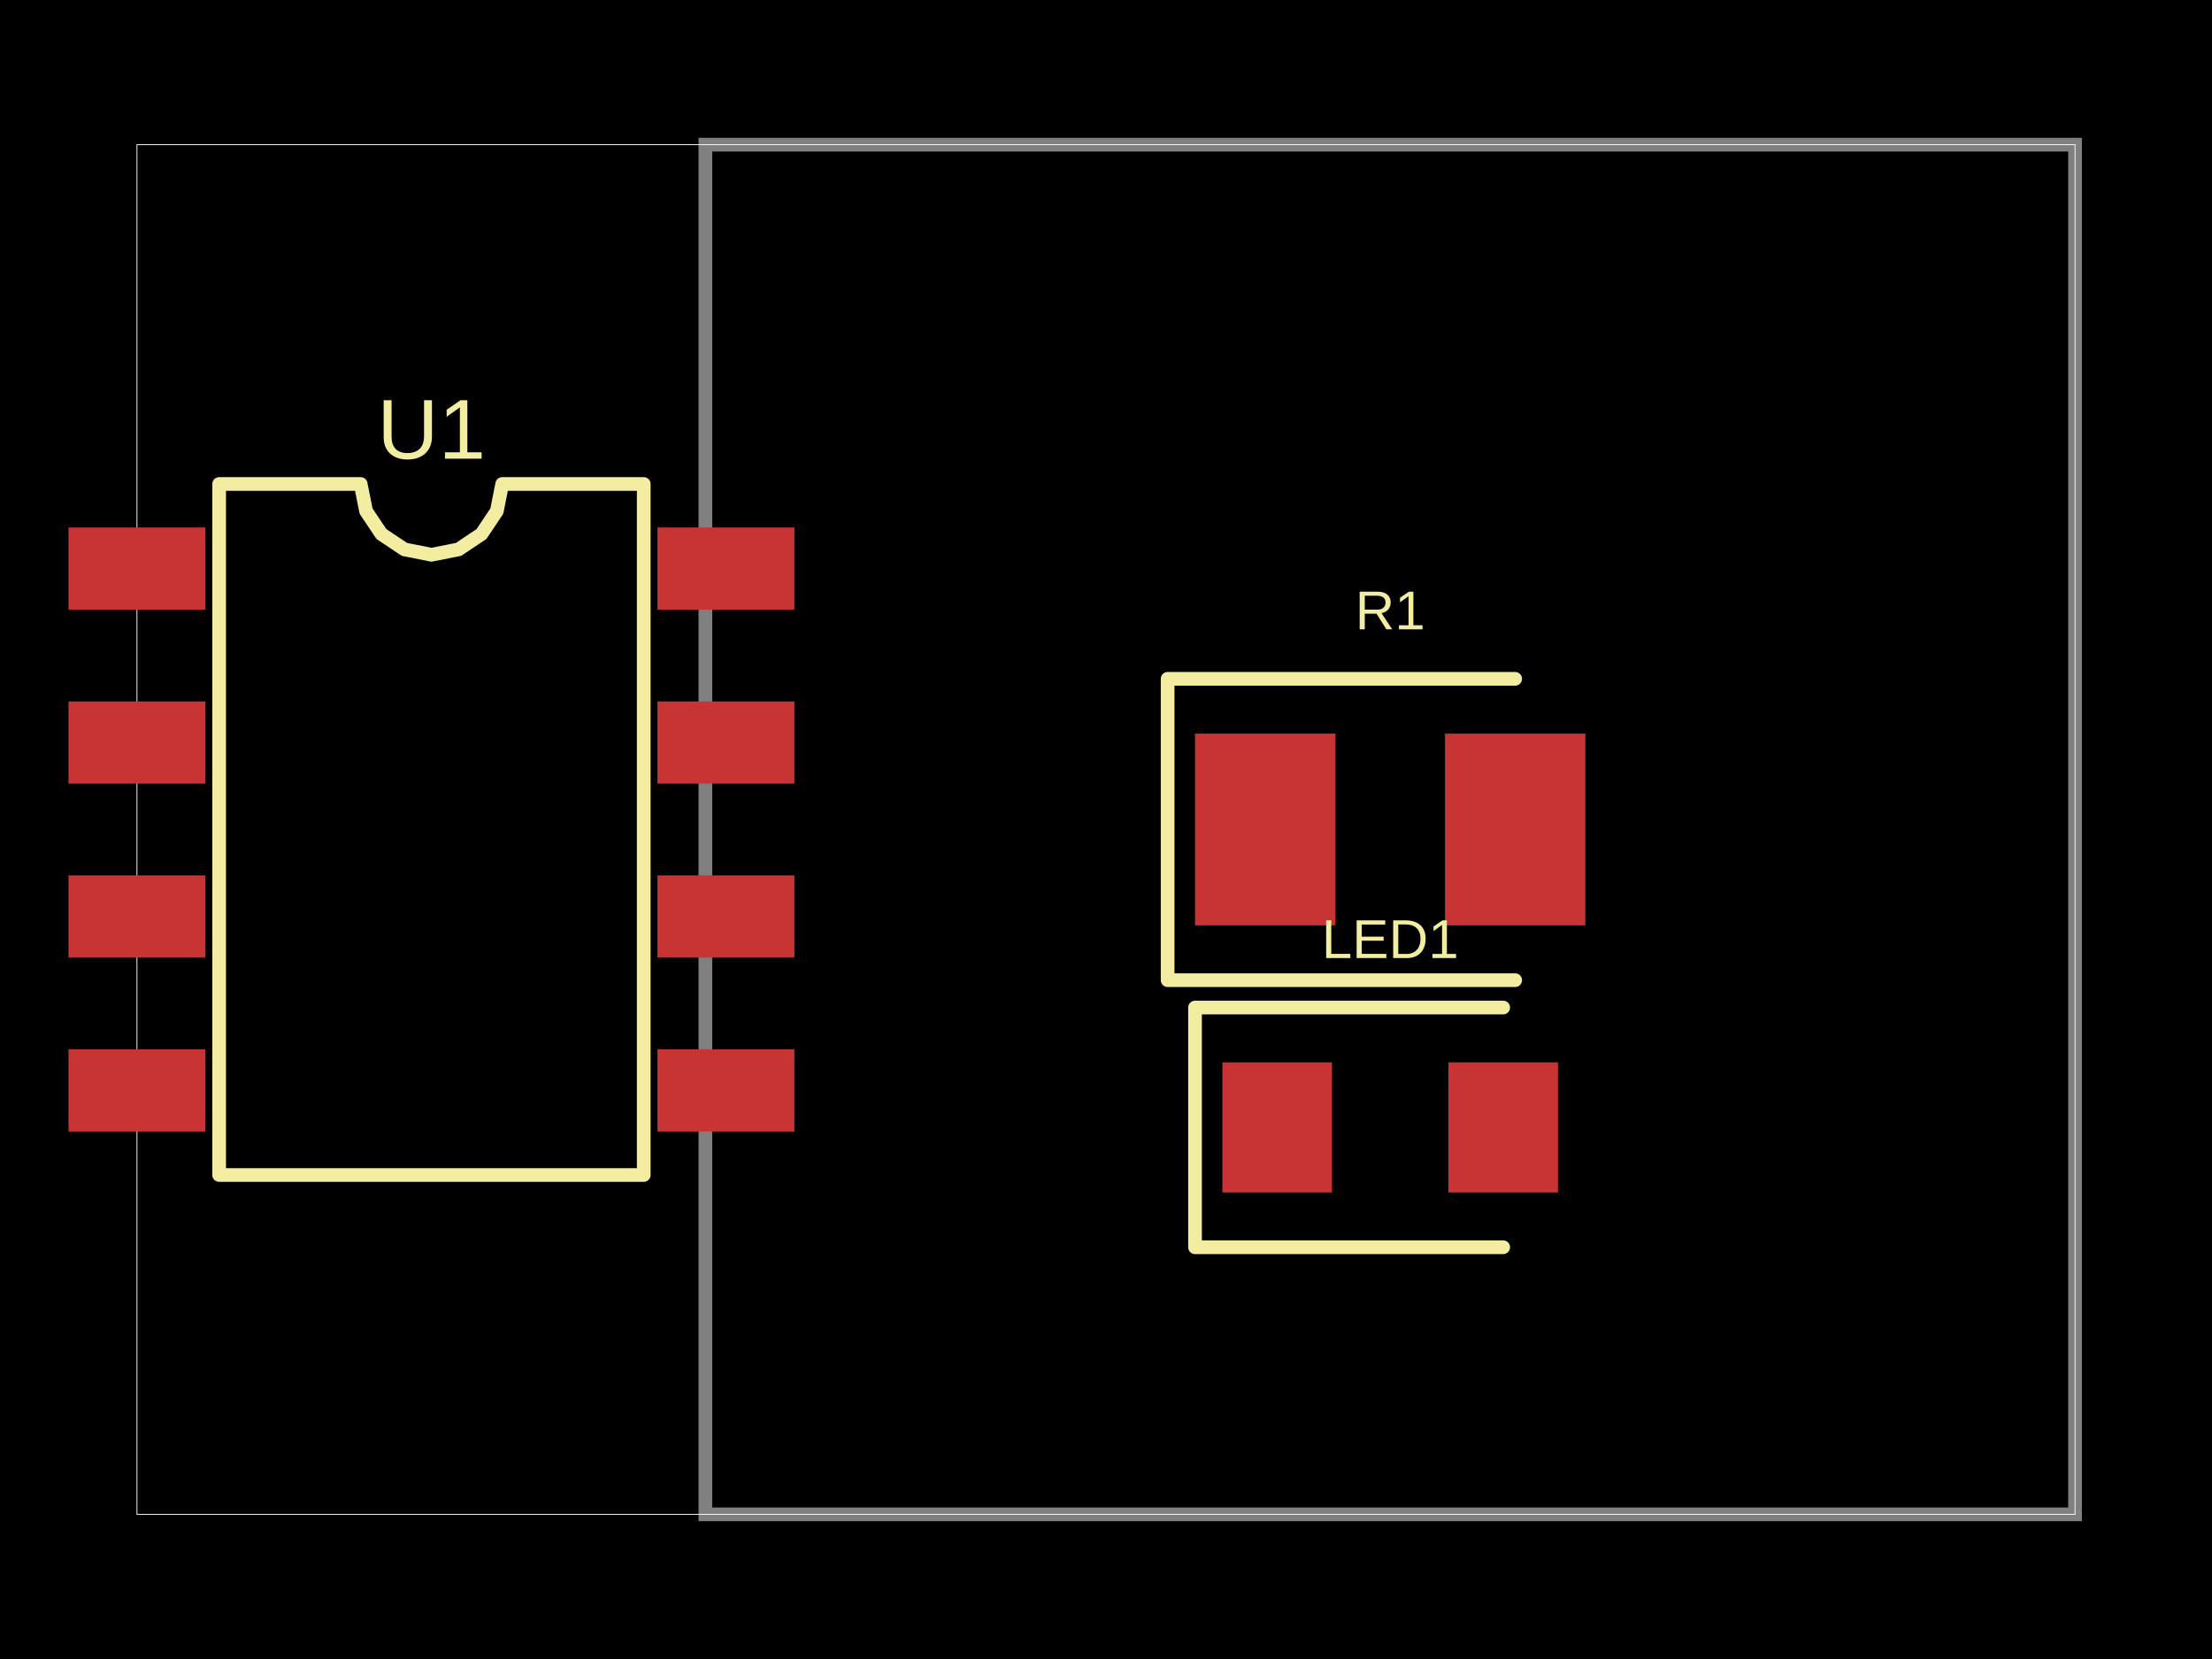
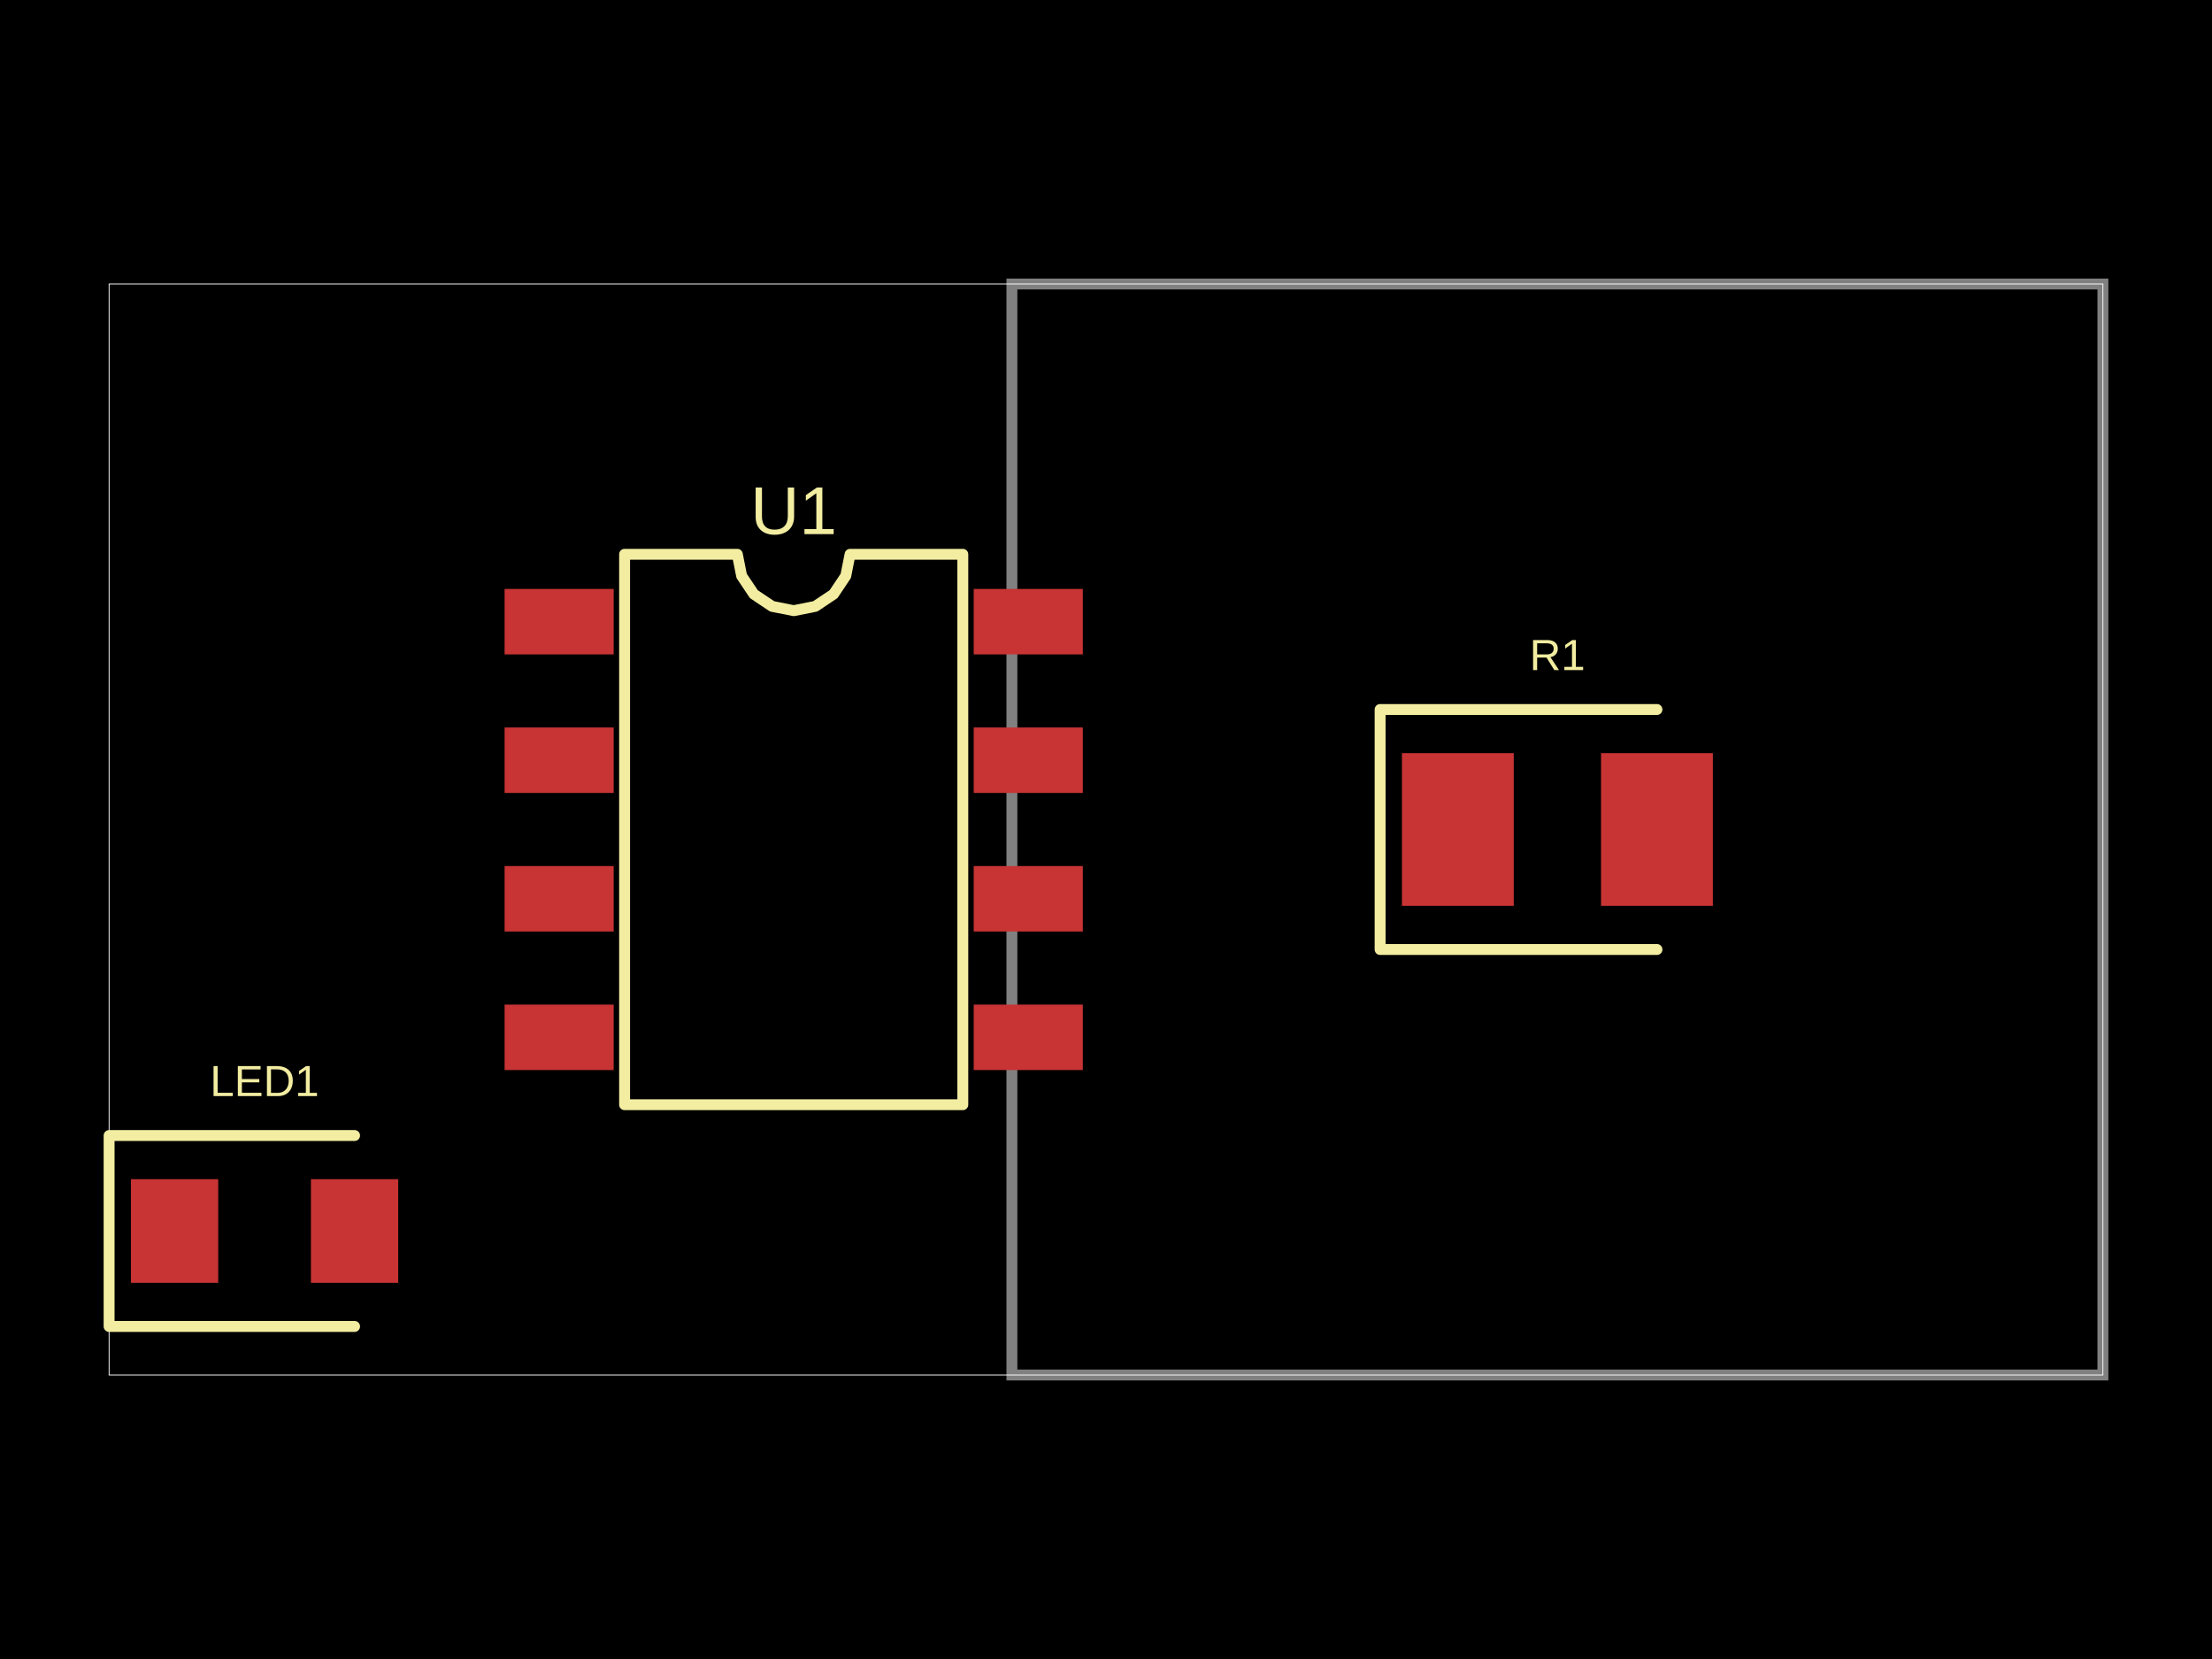
- <svg xmlns="http://www.w3.org/2000/svg" width="800" height="600" data-software-used-string="@tscircuit/core@0.0.781">
+ <svg xmlns="http://www.w3.org/2000/svg" width="800" height="600" data-software-used-string="@tscircuit/core@0.0.792">
  <style />
  <rect class="boundary" x="0" y="0" fill="#000" width="800" height="600" data-type="pcb_background" data-pcb-layer="global" />
-   <rect class="pcb-boundary" fill="none" stroke="#fff" stroke-width="0.3" x="49.536" y="52.322" width="700.929" height="495.356" data-type="pcb_boundary" data-pcb-layer="global" />
-   <path class="pcb-board" d="M 255.108 547.678 L 750.464 547.678 L 750.464 52.322 L 255.108 52.322 Z" fill="none" stroke="rgba(255, 255, 255, 0.5)" stroke-width="4.954" data-type="pcb_board" data-pcb-layer="board" />
-   <rect class="pcb-pad" fill="rgb(200, 52, 52)" x="24.768" y="190.774" width="49.536" height="29.721" data-type="pcb_smtpad" data-pcb-layer="top" />
-   <rect class="pcb-pad" fill="rgb(200, 52, 52)" x="24.768" y="253.684" width="49.536" height="29.721" data-type="pcb_smtpad" data-pcb-layer="top" />
-   <rect class="pcb-pad" fill="rgb(200, 52, 52)" x="24.768" y="316.594" width="49.536" height="29.721" data-type="pcb_smtpad" data-pcb-layer="top" />
-   <rect class="pcb-pad" fill="rgb(200, 52, 52)" x="24.768" y="379.505" width="49.536" height="29.721" data-type="pcb_smtpad" data-pcb-layer="top" />
-   <rect class="pcb-pad" fill="rgb(200, 52, 52)" x="237.771" y="379.505" width="49.536" height="29.721" data-type="pcb_smtpad" data-pcb-layer="top" />
-   <rect class="pcb-pad" fill="rgb(200, 52, 52)" x="237.771" y="316.594" width="49.536" height="29.721" data-type="pcb_smtpad" data-pcb-layer="top" />
-   <rect class="pcb-pad" fill="rgb(200, 52, 52)" x="237.771" y="253.684" width="49.536" height="29.721" data-type="pcb_smtpad" data-pcb-layer="top" />
-   <rect class="pcb-pad" fill="rgb(200, 52, 52)" x="237.771" y="190.774" width="49.536" height="29.721" data-type="pcb_smtpad" data-pcb-layer="top" />
-   <rect class="pcb-pad" fill="rgb(200, 52, 52)" x="432.198" y="265.325" width="50.774" height="69.35" data-type="pcb_smtpad" data-pcb-layer="top" />
-   <rect class="pcb-pad" fill="rgb(200, 52, 52)" x="522.601" y="265.325" width="50.774" height="69.35" data-type="pcb_smtpad" data-pcb-layer="top" />
-   <rect class="pcb-pad" fill="rgb(200, 52, 52)" x="442.105" y="384.211" width="39.628" height="47.059" data-type="pcb_smtpad" data-pcb-layer="top" />
-   <rect class="pcb-pad" fill="rgb(200, 52, 52)" x="523.839" y="384.211" width="39.628" height="47.059" data-type="pcb_smtpad" data-pcb-layer="top" />
-   <path class="pcb-silkscreen pcb-silkscreen-top" d="M 79.257 424.954 L 79.257 175.046 L 130.444 175.046 L 132.392 184.841 L 137.94 193.144 L 146.243 198.692 L 156.037 200.64 L 165.831 198.692 L 174.134 193.144 L 179.682 184.841 L 181.631 175.046 L 232.817 175.046 L 232.817 424.954 L 79.257 424.954 Z" fill="none" stroke="#f2eda1" stroke-width="4.954" stroke-linecap="round" stroke-linejoin="round" data-pcb-component-id="pcb_component_0" data-pcb-silkscreen-path-id="pcb_silkscreen_path_0" data-type="pcb_silkscreen_path" data-pcb-layer="top" />
-   <text x="0" y="0" dx="0" dy="0" fill="#f2eda1" font-family="Arial, sans-serif" font-size="30.733" text-anchor="middle" dominant-baseline="central" transform="matrix(1,0,0,1,156.0372,155.2322)" class="pcb-silkscreen-text pcb-silkscreen-top" data-pcb-silkscreen-text-id="pcb_component_0" stroke="none" data-type="pcb_silkscreen_text" data-pcb-layer="top">U1</text>
-   <path class="pcb-silkscreen pcb-silkscreen-top" d="M 547.988 245.511 L 422.291 245.511 L 422.291 354.489 L 547.988 354.489" fill="none" stroke="#f2eda1" stroke-width="4.954" stroke-linecap="round" stroke-linejoin="round" data-pcb-component-id="pcb_component_1" data-pcb-silkscreen-path-id="pcb_silkscreen_path_1" data-type="pcb_silkscreen_path" data-pcb-layer="top" />
-   <text x="0" y="0" dx="0" dy="0" fill="#f2eda1" font-family="Arial, sans-serif" font-size="19.814" text-anchor="middle" dominant-baseline="central" transform="matrix(1,0,0,1,502.7864,220.743)" class="pcb-silkscreen-text pcb-silkscreen-top" data-pcb-silkscreen-text-id="pcb_component_1" stroke="none" data-type="pcb_silkscreen_text" data-pcb-layer="top">R1</text>
-   <path class="pcb-silkscreen pcb-silkscreen-top" d="M 543.653 364.396 L 432.198 364.396 L 432.198 451.084 L 543.653 451.084" fill="none" stroke="#f2eda1" stroke-width="4.954" stroke-linecap="round" stroke-linejoin="round" data-pcb-component-id="pcb_component_2" data-pcb-silkscreen-path-id="pcb_silkscreen_path_2" data-type="pcb_silkscreen_path" data-pcb-layer="top" />
-   <text x="0" y="0" dx="0" dy="0" fill="#f2eda1" font-family="Arial, sans-serif" font-size="19.814" text-anchor="middle" dominant-baseline="central" transform="matrix(1,0,0,1,502.7864,339.6285)" class="pcb-silkscreen-text pcb-silkscreen-top" data-pcb-silkscreen-text-id="pcb_component_2" stroke="none" data-type="pcb_silkscreen_text" data-pcb-layer="top">LED1</text>
+   <rect class="pcb-boundary" fill="none" stroke="#fff" stroke-width="0.3" x="39.457" y="102.713" width="721.085" height="394.575" data-type="pcb_boundary" data-pcb-layer="global" />
+   <path class="pcb-board" d="M 365.968 497.287 L 760.543 497.287 L 760.543 102.713 L 365.968 102.713 Z" fill="none" stroke="rgba(255, 255, 255, 0.5)" stroke-width="3.946" data-type="pcb_board" data-pcb-layer="board" />
+   <rect class="pcb-pad" fill="rgb(200, 52, 52)" x="182.491" y="212.996" width="39.457" height="23.674" data-type="pcb_smtpad" data-pcb-layer="top" />
+   <rect class="pcb-pad" fill="rgb(200, 52, 52)" x="182.491" y="263.107" width="39.457" height="23.674" data-type="pcb_smtpad" data-pcb-layer="top" />
+   <rect class="pcb-pad" fill="rgb(200, 52, 52)" x="182.491" y="313.218" width="39.457" height="23.674" data-type="pcb_smtpad" data-pcb-layer="top" />
+   <rect class="pcb-pad" fill="rgb(200, 52, 52)" x="182.491" y="363.329" width="39.457" height="23.674" data-type="pcb_smtpad" data-pcb-layer="top" />
+   <rect class="pcb-pad" fill="rgb(200, 52, 52)" x="352.158" y="363.329" width="39.457" height="23.674" data-type="pcb_smtpad" data-pcb-layer="top" />
+   <rect class="pcb-pad" fill="rgb(200, 52, 52)" x="352.158" y="313.218" width="39.457" height="23.674" data-type="pcb_smtpad" data-pcb-layer="top" />
+   <rect class="pcb-pad" fill="rgb(200, 52, 52)" x="352.158" y="263.107" width="39.457" height="23.674" data-type="pcb_smtpad" data-pcb-layer="top" />
+   <rect class="pcb-pad" fill="rgb(200, 52, 52)" x="352.158" y="212.996" width="39.457" height="23.674" data-type="pcb_smtpad" data-pcb-layer="top" />
+   <rect class="pcb-pad" fill="rgb(200, 52, 52)" x="507.028" y="272.38" width="40.444" height="55.24" data-type="pcb_smtpad" data-pcb-layer="top" />
+   <rect class="pcb-pad" fill="rgb(200, 52, 52)" x="579.038" y="272.38" width="40.444" height="55.24" data-type="pcb_smtpad" data-pcb-layer="top" />
+   <rect class="pcb-pad" fill="rgb(200, 52, 52)" x="47.349" y="426.461" width="31.566" height="37.485" data-type="pcb_smtpad" data-pcb-layer="top" />
+   <rect class="pcb-pad" fill="rgb(200, 52, 52)" x="112.454" y="426.461" width="31.566" height="37.485" data-type="pcb_smtpad" data-pcb-layer="top" />
+   <path class="pcb-silkscreen pcb-silkscreen-top" d="M 225.894 399.531 L 225.894 200.469 L 266.667 200.469 L 268.218 208.27 L 272.638 214.884 L 279.252 219.303 L 287.053 220.855 L 294.855 219.303 L 301.468 214.884 L 305.888 208.27 L 307.439 200.469 L 348.212 200.469 L 348.212 399.531 L 225.894 399.531 Z" fill="none" stroke="#f2eda1" stroke-width="3.946" stroke-linecap="round" stroke-linejoin="round" data-pcb-component-id="pcb_component_0" data-pcb-silkscreen-path-id="pcb_silkscreen_path_0" data-type="pcb_silkscreen_path" data-pcb-layer="top" />
+   <text x="0" y="0" dx="0" dy="0" fill="#f2eda1" font-family="Arial, sans-serif" font-size="24.48" text-anchor="middle" dominant-baseline="central" transform="matrix(1,0,0,1,287.053,184.6856)" class="pcb-silkscreen-text pcb-silkscreen-top" data-pcb-silkscreen-text-id="pcb_component_0" stroke="none" data-type="pcb_silkscreen_text" data-pcb-layer="top">U1</text>
+   <path class="pcb-silkscreen pcb-silkscreen-top" d="M 599.26 256.597 L 499.137 256.597 L 499.137 343.403 L 599.26 343.403" fill="none" stroke="#f2eda1" stroke-width="3.946" stroke-linecap="round" stroke-linejoin="round" data-pcb-component-id="pcb_component_1" data-pcb-silkscreen-path-id="pcb_silkscreen_path_1" data-type="pcb_silkscreen_path" data-pcb-layer="top" />
+   <text x="0" y="0" dx="0" dy="0" fill="#f2eda1" font-family="Arial, sans-serif" font-size="15.783" text-anchor="middle" dominant-baseline="central" transform="matrix(1,0,0,1,563.2552,236.8681)" class="pcb-silkscreen-text pcb-silkscreen-top" data-pcb-silkscreen-text-id="pcb_component_1" stroke="none" data-type="pcb_silkscreen_text" data-pcb-layer="top">R1</text>
+   <path class="pcb-silkscreen pcb-silkscreen-top" d="M 128.237 410.678 L 39.457 410.678 L 39.457 479.729 L 128.237 479.729" fill="none" stroke="#f2eda1" stroke-width="3.946" stroke-linecap="round" stroke-linejoin="round" data-pcb-component-id="pcb_component_2" data-pcb-silkscreen-path-id="pcb_silkscreen_path_2" data-type="pcb_silkscreen_path" data-pcb-layer="top" />
+   <text x="0" y="0" dx="0" dy="0" fill="#f2eda1" font-family="Arial, sans-serif" font-size="15.783" text-anchor="middle" dominant-baseline="central" transform="matrix(1,0,0,1,95.68434,390.9494)" class="pcb-silkscreen-text pcb-silkscreen-top" data-pcb-silkscreen-text-id="pcb_component_2" stroke="none" data-type="pcb_silkscreen_text" data-pcb-layer="top">LED1</text>
</svg>
